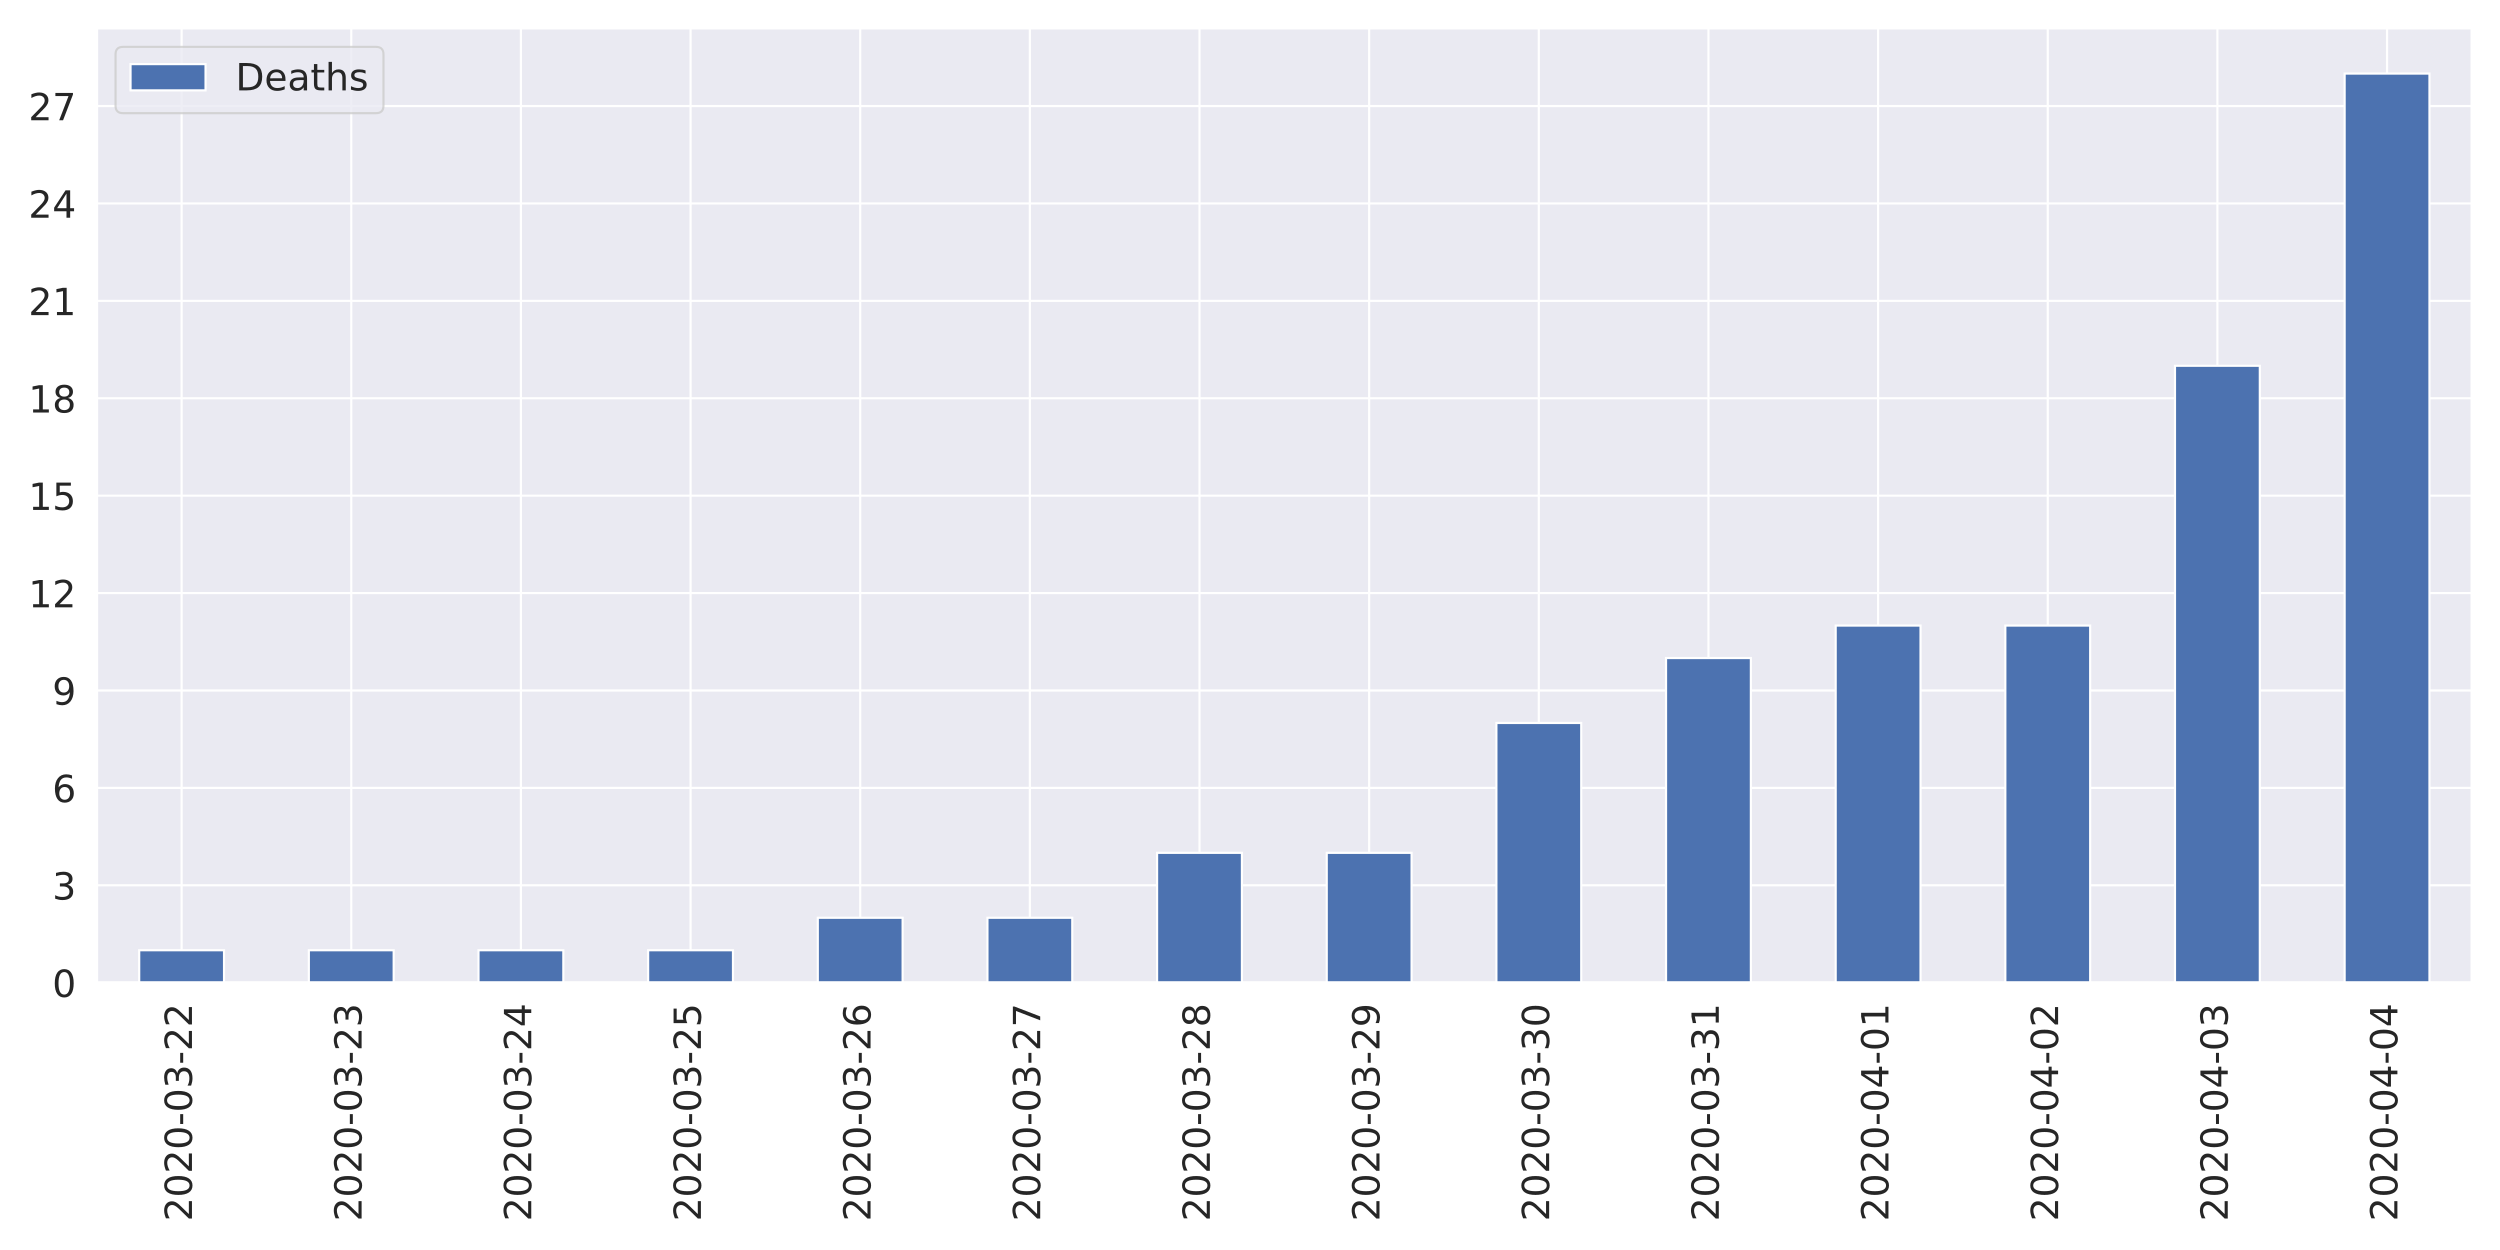
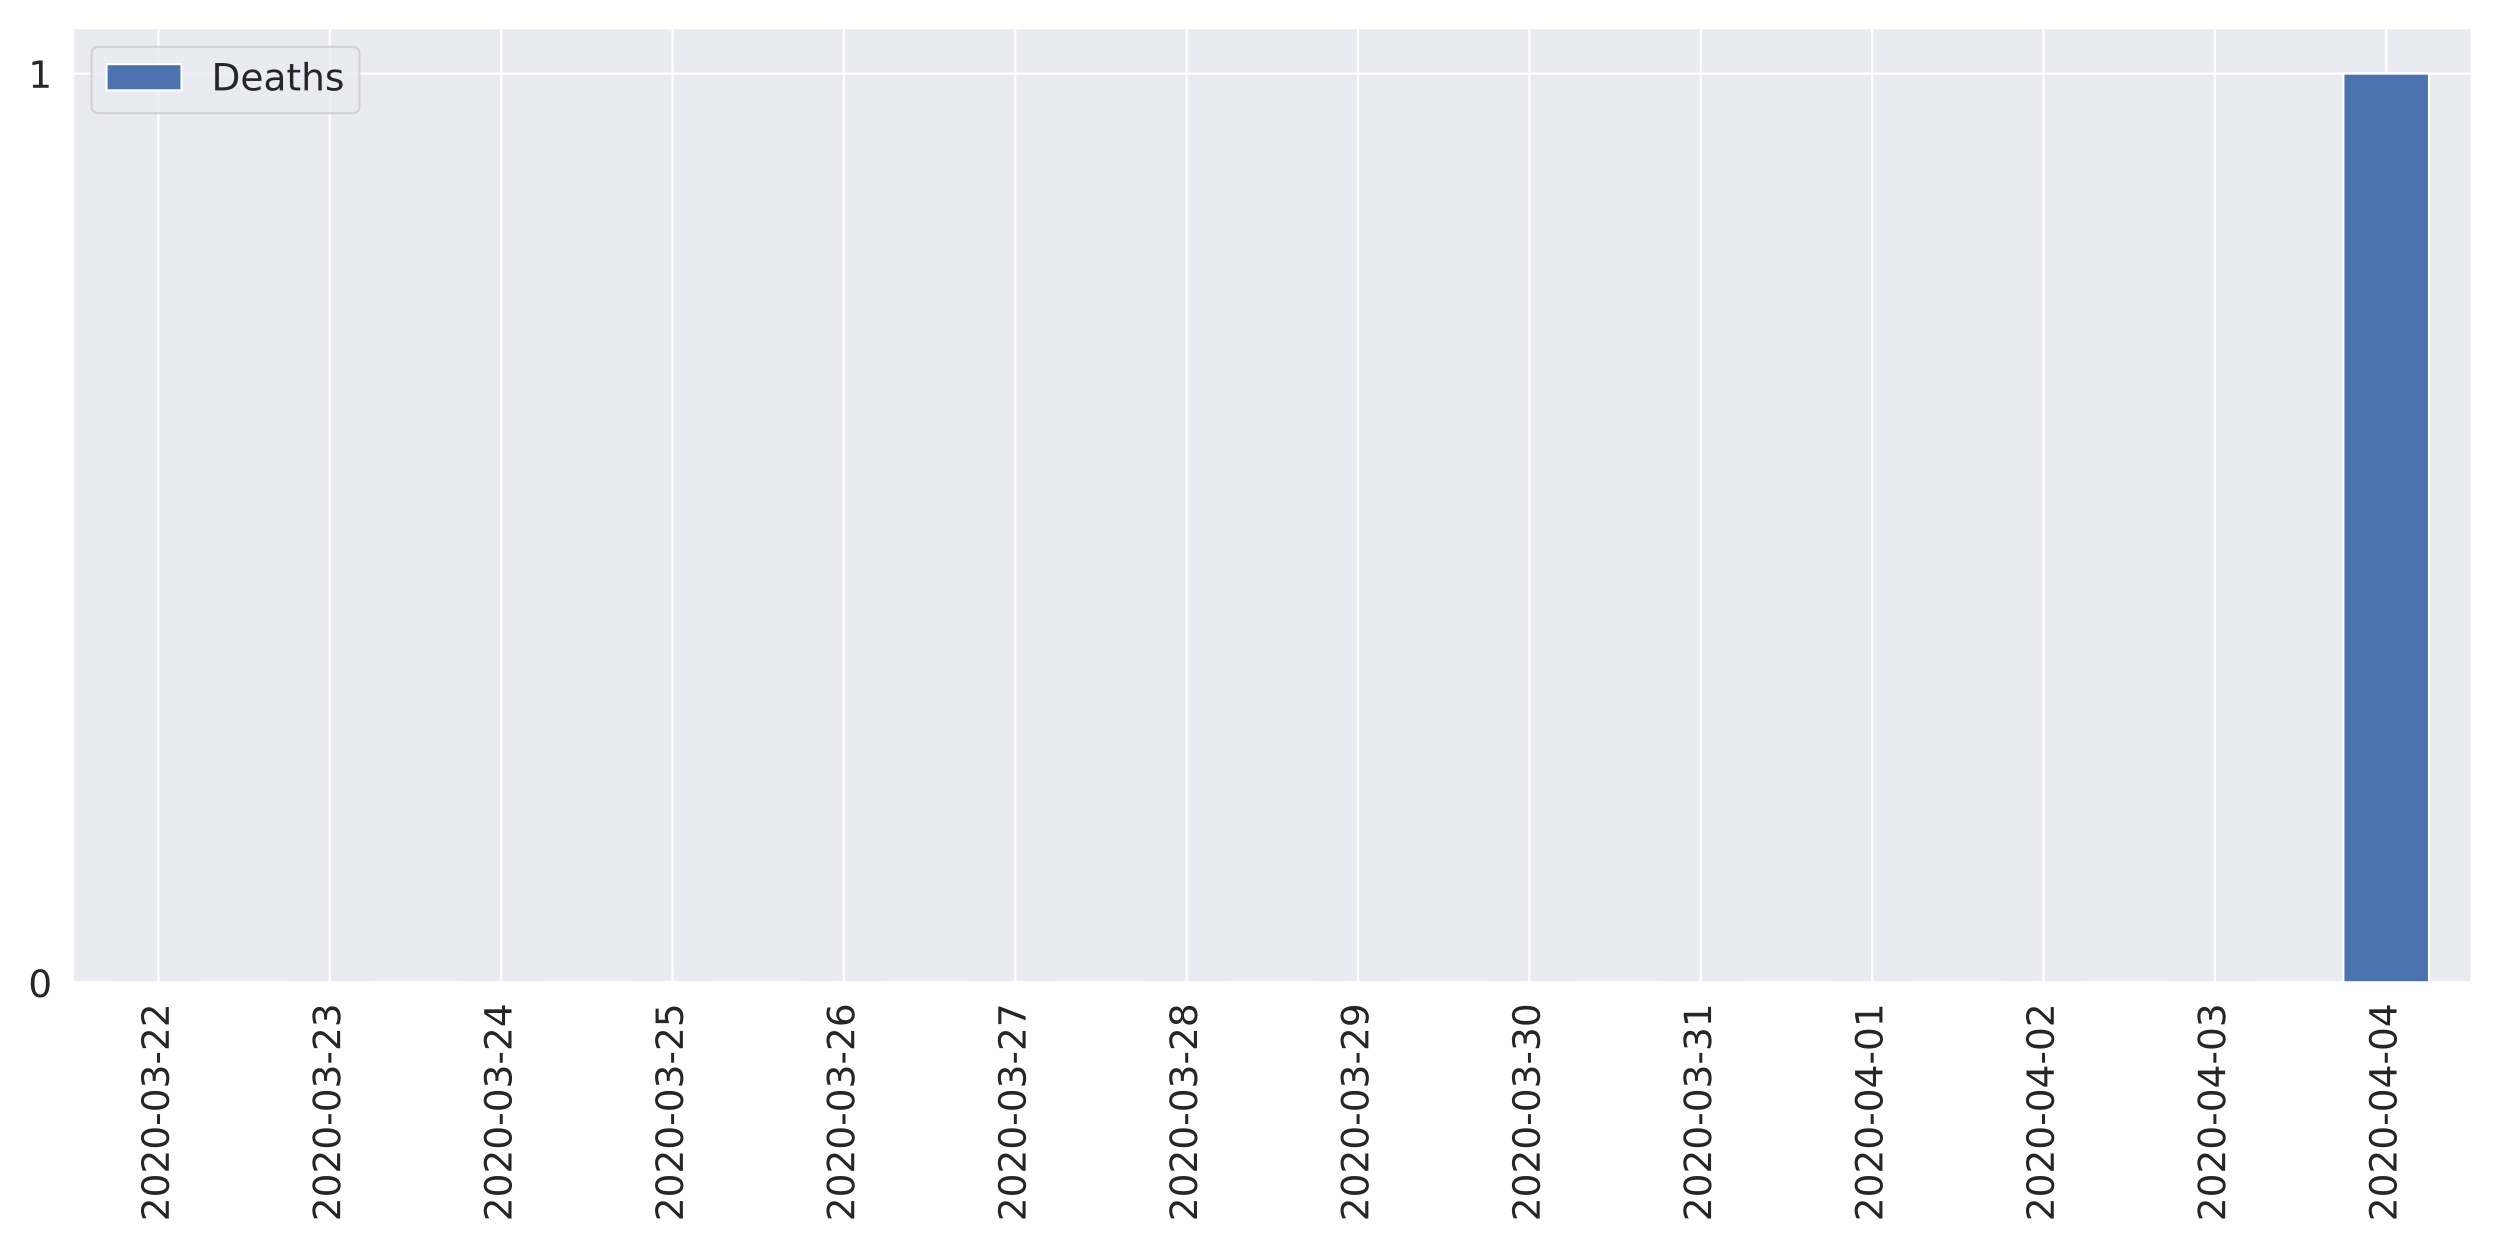
<svg xmlns="http://www.w3.org/2000/svg" xmlns:xlink="http://www.w3.org/1999/xlink" height="576pt" version="1.1" viewBox="0 0 1152 576" width="1152pt">
  <defs>
    <style type="text/css">
*{stroke-linecap:butt;stroke-linejoin:round;}
  </style>
  </defs>
  <g id="figure_1">
    <g id="patch_1">
      <path d="M 0 576  L 1152 576  L 1152 0  L 0 0  z " style="fill:#ffffff;" />
    </g>
    <g id="axes_1">
      <g id="patch_2">
-         <path d="M 44.6 452.83  L 1139.04 452.83  L 1139.04 12.96  L 44.6 12.96  z " style="fill:#eaeaf2;" />
+         <path d="M 33.53 452.83  L 1139.04 452.83  L 1139.04 12.96  L 33.53 12.96  z " style="fill:#eaeaf2;" />
      </g>
      <g id="matplotlib.axis_1">
        <g id="xtick_1">
          <g id="line2d_1">
-             <path clip-path="url(#pf73f8ee75b)" d="M 83.687 452.83  L 83.687 12.96  " style="fill:none;stroke:#ffffff;stroke-linecap:round;" />
+             <path clip-path="url(#pada38591d6)" d="M 73.013 452.83  L 73.013 12.96  " style="fill:none;stroke:#ffffff;stroke-linecap:round;" />
          </g>
          <g id="text_1">
            <defs>
              <path d="M 19.188 8.297  L 53.609 8.297  L 53.609 0  L 7.328 0  L 7.328 8.297  Q 12.938 14.109 22.625 23.891  Q 32.328 33.688 34.812 36.531  Q 39.547 41.844 41.422 45.531  Q 43.312 49.219 43.312 52.781  Q 43.312 58.594 39.234 62.25  Q 35.156 65.922 28.609 65.922  Q 23.969 65.922 18.812 64.312  Q 13.672 62.703 7.812 59.422  L 7.812 69.391  Q 13.766 71.781 18.938 73  Q 24.125 74.219 28.422 74.219  Q 39.75 74.219 46.484 68.547  Q 53.219 62.891 53.219 53.422  Q 53.219 48.922 51.531 44.891  Q 49.859 40.875 45.406 35.406  Q 44.188 33.984 37.641 27.219  Q 31.109 20.453 19.188 8.297  z " id="DejaVuSans-50" />
              <path d="M 31.781 66.406  Q 24.172 66.406 20.328 58.906  Q 16.5 51.422 16.5 36.375  Q 16.5 21.391 20.328 13.891  Q 24.172 6.391 31.781 6.391  Q 39.453 6.391 43.281 13.891  Q 47.125 21.391 47.125 36.375  Q 47.125 51.422 43.281 58.906  Q 39.453 66.406 31.781 66.406  z M 31.781 74.219  Q 44.047 74.219 50.516 64.516  Q 56.984 54.828 56.984 36.375  Q 56.984 17.969 50.516 8.266  Q 44.047 -1.422 31.781 -1.422  Q 19.531 -1.422 13.062 8.266  Q 6.594 17.969 6.594 36.375  Q 6.594 54.828 13.062 64.516  Q 19.531 74.219 31.781 74.219  z " id="DejaVuSans-48" />
              <path d="M 4.891 31.391  L 31.203 31.391  L 31.203 23.391  L 4.891 23.391  z " id="DejaVuSans-45" />
              <path d="M 40.578 39.312  Q 47.656 37.797 51.625 33  Q 55.609 28.219 55.609 21.188  Q 55.609 10.406 48.188 4.484  Q 40.766 -1.422 27.094 -1.422  Q 22.516 -1.422 17.656 -0.516  Q 12.797 0.391 7.625 2.203  L 7.625 11.719  Q 11.719 9.328 16.594 8.109  Q 21.484 6.891 26.812 6.891  Q 36.078 6.891 40.938 10.547  Q 45.797 14.203 45.797 21.188  Q 45.797 27.641 41.281 31.266  Q 36.766 34.906 28.719 34.906  L 20.219 34.906  L 20.219 43.016  L 29.109 43.016  Q 36.375 43.016 40.234 45.922  Q 44.094 48.828 44.094 54.297  Q 44.094 59.906 40.109 62.906  Q 36.141 65.922 28.719 65.922  Q 24.656 65.922 20.016 65.031  Q 15.375 64.156 9.812 62.312  L 9.812 71.094  Q 15.438 72.656 20.344 73.438  Q 25.25 74.219 29.594 74.219  Q 40.828 74.219 47.359 69.109  Q 53.906 64.016 53.906 55.328  Q 53.906 49.266 50.438 45.094  Q 46.969 40.922 40.578 39.312  z " id="DejaVuSans-51" />
            </defs>
-             <g style="fill:#262626;" transform="translate(88.45534 562.7538)rotate(-90)scale(0.1728 -0.1728)">
+             <g style="fill:#262626;" transform="translate(77.7807 562.7538)rotate(-90)scale(0.1728 -0.1728)">
              <use xlink:href="#DejaVuSans-50" />
              <use x="63.623" xlink:href="#DejaVuSans-48" />
              <use x="127.246" xlink:href="#DejaVuSans-50" />
              <use x="190.869" xlink:href="#DejaVuSans-48" />
              <use x="254.492" xlink:href="#DejaVuSans-45" />
              <use x="290.576" xlink:href="#DejaVuSans-48" />
              <use x="354.199" xlink:href="#DejaVuSans-51" />
              <use x="417.822" xlink:href="#DejaVuSans-45" />
              <use x="453.906" xlink:href="#DejaVuSans-50" />
              <use x="517.529" xlink:href="#DejaVuSans-50" />
            </g>
          </g>
        </g>
        <g id="xtick_2">
          <g id="line2d_2">
-             <path clip-path="url(#pf73f8ee75b)" d="M 161.861 452.83  L 161.861 12.96  " style="fill:none;stroke:#ffffff;stroke-linecap:round;" />
+             <path clip-path="url(#pada38591d6)" d="M 151.977 452.83  L 151.977 12.96  " style="fill:none;stroke:#ffffff;stroke-linecap:round;" />
          </g>
          <g id="text_2">
-             <g style="fill:#262626;" transform="translate(166.6296 562.7538)rotate(-90)scale(0.1728 -0.1728)">
+             <g style="fill:#262626;" transform="translate(156.7457 562.7538)rotate(-90)scale(0.1728 -0.1728)">
              <use xlink:href="#DejaVuSans-50" />
              <use x="63.623" xlink:href="#DejaVuSans-48" />
              <use x="127.246" xlink:href="#DejaVuSans-50" />
              <use x="190.869" xlink:href="#DejaVuSans-48" />
              <use x="254.492" xlink:href="#DejaVuSans-45" />
              <use x="290.576" xlink:href="#DejaVuSans-48" />
              <use x="354.199" xlink:href="#DejaVuSans-51" />
              <use x="417.822" xlink:href="#DejaVuSans-45" />
              <use x="453.906" xlink:href="#DejaVuSans-50" />
              <use x="517.529" xlink:href="#DejaVuSans-51" />
            </g>
          </g>
        </g>
        <g id="xtick_3">
          <g id="line2d_3">
-             <path clip-path="url(#pf73f8ee75b)" d="M 240.036 452.83  L 240.036 12.96  " style="fill:none;stroke:#ffffff;stroke-linecap:round;" />
+             <path clip-path="url(#pada38591d6)" d="M 230.942 452.83  L 230.942 12.96  " style="fill:none;stroke:#ffffff;stroke-linecap:round;" />
          </g>
          <g id="text_3">
            <defs>
              <path d="M 37.797 64.312  L 12.891 25.391  L 37.797 25.391  z M 35.203 72.906  L 47.609 72.906  L 47.609 25.391  L 58.016 25.391  L 58.016 17.188  L 47.609 17.188  L 47.609 0  L 37.797 0  L 37.797 17.188  L 4.891 17.188  L 4.891 26.703  z " id="DejaVuSans-52" />
            </defs>
-             <g style="fill:#262626;" transform="translate(244.8039 562.7538)rotate(-90)scale(0.1728 -0.1728)">
+             <g style="fill:#262626;" transform="translate(235.7107 562.7538)rotate(-90)scale(0.1728 -0.1728)">
              <use xlink:href="#DejaVuSans-50" />
              <use x="63.623" xlink:href="#DejaVuSans-48" />
              <use x="127.246" xlink:href="#DejaVuSans-50" />
              <use x="190.869" xlink:href="#DejaVuSans-48" />
              <use x="254.492" xlink:href="#DejaVuSans-45" />
              <use x="290.576" xlink:href="#DejaVuSans-48" />
              <use x="354.199" xlink:href="#DejaVuSans-51" />
              <use x="417.822" xlink:href="#DejaVuSans-45" />
              <use x="453.906" xlink:href="#DejaVuSans-50" />
              <use x="517.529" xlink:href="#DejaVuSans-52" />
            </g>
          </g>
        </g>
        <g id="xtick_4">
          <g id="line2d_4">
-             <path clip-path="url(#pf73f8ee75b)" d="M 318.21 452.83  L 318.21 12.96  " style="fill:none;stroke:#ffffff;stroke-linecap:round;" />
+             <path clip-path="url(#pada38591d6)" d="M 309.908 452.83  L 309.908 12.96  " style="fill:none;stroke:#ffffff;stroke-linecap:round;" />
          </g>
          <g id="text_4">
            <defs>
              <path d="M 10.797 72.906  L 49.516 72.906  L 49.516 64.594  L 19.828 64.594  L 19.828 46.734  Q 21.969 47.469 24.109 47.828  Q 26.266 48.188 28.422 48.188  Q 40.625 48.188 47.75 41.5  Q 54.891 34.812 54.891 23.391  Q 54.891 11.625 47.562 5.094  Q 40.234 -1.422 26.906 -1.422  Q 22.312 -1.422 17.547 -0.641  Q 12.797 0.141 7.719 1.703  L 7.719 11.625  Q 12.109 9.234 16.797 8.062  Q 21.484 6.891 26.703 6.891  Q 35.156 6.891 40.078 11.328  Q 45.016 15.766 45.016 23.391  Q 45.016 31 40.078 35.438  Q 35.156 39.891 26.703 39.891  Q 22.75 39.891 18.812 39.016  Q 14.891 38.141 10.797 36.281  z " id="DejaVuSans-53" />
            </defs>
-             <g style="fill:#262626;" transform="translate(322.9782 562.7538)rotate(-90)scale(0.1728 -0.1728)">
+             <g style="fill:#262626;" transform="translate(314.6757 562.7538)rotate(-90)scale(0.1728 -0.1728)">
              <use xlink:href="#DejaVuSans-50" />
              <use x="63.623" xlink:href="#DejaVuSans-48" />
              <use x="127.246" xlink:href="#DejaVuSans-50" />
              <use x="190.869" xlink:href="#DejaVuSans-48" />
              <use x="254.492" xlink:href="#DejaVuSans-45" />
              <use x="290.576" xlink:href="#DejaVuSans-48" />
              <use x="354.199" xlink:href="#DejaVuSans-51" />
              <use x="417.822" xlink:href="#DejaVuSans-45" />
              <use x="453.906" xlink:href="#DejaVuSans-50" />
              <use x="517.529" xlink:href="#DejaVuSans-53" />
            </g>
          </g>
        </g>
        <g id="xtick_5">
          <g id="line2d_5">
-             <path clip-path="url(#pf73f8ee75b)" d="M 396.384 452.83  L 396.384 12.96  " style="fill:none;stroke:#ffffff;stroke-linecap:round;" />
+             <path clip-path="url(#pada38591d6)" d="M 388.873 452.83  L 388.873 12.96  " style="fill:none;stroke:#ffffff;stroke-linecap:round;" />
          </g>
          <g id="text_5">
            <defs>
              <path d="M 33.016 40.375  Q 26.375 40.375 22.484 35.828  Q 18.609 31.297 18.609 23.391  Q 18.609 15.531 22.484 10.953  Q 26.375 6.391 33.016 6.391  Q 39.656 6.391 43.531 10.953  Q 47.406 15.531 47.406 23.391  Q 47.406 31.297 43.531 35.828  Q 39.656 40.375 33.016 40.375  z M 52.594 71.297  L 52.594 62.312  Q 48.875 64.062 45.094 64.984  Q 41.312 65.922 37.594 65.922  Q 27.828 65.922 22.672 59.328  Q 17.531 52.734 16.797 39.406  Q 19.672 43.656 24.016 45.922  Q 28.375 48.188 33.594 48.188  Q 44.578 48.188 50.953 41.516  Q 57.328 34.859 57.328 23.391  Q 57.328 12.156 50.688 5.359  Q 44.047 -1.422 33.016 -1.422  Q 20.359 -1.422 13.672 8.266  Q 6.984 17.969 6.984 36.375  Q 6.984 53.656 15.188 63.938  Q 23.391 74.219 37.203 74.219  Q 40.922 74.219 44.703 73.484  Q 48.484 72.75 52.594 71.297  z " id="DejaVuSans-54" />
            </defs>
-             <g style="fill:#262626;" transform="translate(401.1525 562.7538)rotate(-90)scale(0.1728 -0.1728)">
+             <g style="fill:#262626;" transform="translate(393.6407 562.7538)rotate(-90)scale(0.1728 -0.1728)">
              <use xlink:href="#DejaVuSans-50" />
              <use x="63.623" xlink:href="#DejaVuSans-48" />
              <use x="127.246" xlink:href="#DejaVuSans-50" />
              <use x="190.869" xlink:href="#DejaVuSans-48" />
              <use x="254.492" xlink:href="#DejaVuSans-45" />
              <use x="290.576" xlink:href="#DejaVuSans-48" />
              <use x="354.199" xlink:href="#DejaVuSans-51" />
              <use x="417.822" xlink:href="#DejaVuSans-45" />
              <use x="453.906" xlink:href="#DejaVuSans-50" />
              <use x="517.529" xlink:href="#DejaVuSans-54" />
            </g>
          </g>
        </g>
        <g id="xtick_6">
          <g id="line2d_6">
-             <path clip-path="url(#pf73f8ee75b)" d="M 474.559 452.83  L 474.559 12.96  " style="fill:none;stroke:#ffffff;stroke-linecap:round;" />
+             <path clip-path="url(#pada38591d6)" d="M 467.837 452.83  L 467.837 12.96  " style="fill:none;stroke:#ffffff;stroke-linecap:round;" />
          </g>
          <g id="text_6">
            <defs>
              <path d="M 8.203 72.906  L 55.078 72.906  L 55.078 68.703  L 28.609 0  L 18.312 0  L 43.219 64.594  L 8.203 64.594  z " id="DejaVuSans-55" />
            </defs>
-             <g style="fill:#262626;" transform="translate(479.3268 562.7538)rotate(-90)scale(0.1728 -0.1728)">
+             <g style="fill:#262626;" transform="translate(472.6057 562.7538)rotate(-90)scale(0.1728 -0.1728)">
              <use xlink:href="#DejaVuSans-50" />
              <use x="63.623" xlink:href="#DejaVuSans-48" />
              <use x="127.246" xlink:href="#DejaVuSans-50" />
              <use x="190.869" xlink:href="#DejaVuSans-48" />
              <use x="254.492" xlink:href="#DejaVuSans-45" />
              <use x="290.576" xlink:href="#DejaVuSans-48" />
              <use x="354.199" xlink:href="#DejaVuSans-51" />
              <use x="417.822" xlink:href="#DejaVuSans-45" />
              <use x="453.906" xlink:href="#DejaVuSans-50" />
              <use x="517.529" xlink:href="#DejaVuSans-55" />
            </g>
          </g>
        </g>
        <g id="xtick_7">
          <g id="line2d_7">
-             <path clip-path="url(#pf73f8ee75b)" d="M 552.733 452.83  L 552.733 12.96  " style="fill:none;stroke:#ffffff;stroke-linecap:round;" />
+             <path clip-path="url(#pada38591d6)" d="M 546.803 452.83  L 546.803 12.96  " style="fill:none;stroke:#ffffff;stroke-linecap:round;" />
          </g>
          <g id="text_7">
            <defs>
              <path d="M 31.781 34.625  Q 24.75 34.625 20.719 30.859  Q 16.703 27.094 16.703 20.516  Q 16.703 13.922 20.719 10.156  Q 24.75 6.391 31.781 6.391  Q 38.812 6.391 42.859 10.172  Q 46.922 13.969 46.922 20.516  Q 46.922 27.094 42.891 30.859  Q 38.875 34.625 31.781 34.625  z M 21.922 38.812  Q 15.578 40.375 12.031 44.719  Q 8.5 49.078 8.5 55.328  Q 8.5 64.062 14.719 69.141  Q 20.953 74.219 31.781 74.219  Q 42.672 74.219 48.875 69.141  Q 55.078 64.062 55.078 55.328  Q 55.078 49.078 51.531 44.719  Q 48 40.375 41.703 38.812  Q 48.828 37.156 52.797 32.312  Q 56.781 27.484 56.781 20.516  Q 56.781 9.906 50.312 4.234  Q 43.844 -1.422 31.781 -1.422  Q 19.734 -1.422 13.25 4.234  Q 6.781 9.906 6.781 20.516  Q 6.781 27.484 10.781 32.312  Q 14.797 37.156 21.922 38.812  z M 18.312 54.391  Q 18.312 48.734 21.844 45.562  Q 25.391 42.391 31.781 42.391  Q 38.141 42.391 41.719 45.562  Q 45.312 48.734 45.312 54.391  Q 45.312 60.062 41.719 63.234  Q 38.141 66.406 31.781 66.406  Q 25.391 66.406 21.844 63.234  Q 18.312 60.062 18.312 54.391  z " id="DejaVuSans-56" />
            </defs>
-             <g style="fill:#262626;" transform="translate(557.5011 562.7538)rotate(-90)scale(0.1728 -0.1728)">
+             <g style="fill:#262626;" transform="translate(551.5707 562.7538)rotate(-90)scale(0.1728 -0.1728)">
              <use xlink:href="#DejaVuSans-50" />
              <use x="63.623" xlink:href="#DejaVuSans-48" />
              <use x="127.246" xlink:href="#DejaVuSans-50" />
              <use x="190.869" xlink:href="#DejaVuSans-48" />
              <use x="254.492" xlink:href="#DejaVuSans-45" />
              <use x="290.576" xlink:href="#DejaVuSans-48" />
              <use x="354.199" xlink:href="#DejaVuSans-51" />
              <use x="417.822" xlink:href="#DejaVuSans-45" />
              <use x="453.906" xlink:href="#DejaVuSans-50" />
              <use x="517.529" xlink:href="#DejaVuSans-56" />
            </g>
          </g>
        </g>
        <g id="xtick_8">
          <g id="line2d_8">
-             <path clip-path="url(#pf73f8ee75b)" d="M 630.907 452.83  L 630.907 12.96  " style="fill:none;stroke:#ffffff;stroke-linecap:round;" />
+             <path clip-path="url(#pada38591d6)" d="M 625.768 452.83  L 625.768 12.96  " style="fill:none;stroke:#ffffff;stroke-linecap:round;" />
          </g>
          <g id="text_8">
            <defs>
              <path d="M 10.984 1.516  L 10.984 10.5  Q 14.703 8.734 18.5 7.812  Q 22.312 6.891 25.984 6.891  Q 35.75 6.891 40.891 13.453  Q 46.047 20.016 46.781 33.406  Q 43.953 29.203 39.594 26.953  Q 35.25 24.703 29.984 24.703  Q 19.047 24.703 12.672 31.312  Q 6.297 37.938 6.297 49.422  Q 6.297 60.641 12.938 67.422  Q 19.578 74.219 30.609 74.219  Q 43.266 74.219 49.922 64.516  Q 56.594 54.828 56.594 36.375  Q 56.594 19.141 48.406 8.859  Q 40.234 -1.422 26.422 -1.422  Q 22.703 -1.422 18.891 -0.688  Q 15.094 0.047 10.984 1.516  z M 30.609 32.422  Q 37.25 32.422 41.125 36.953  Q 45.016 41.5 45.016 49.422  Q 45.016 57.281 41.125 61.844  Q 37.25 66.406 30.609 66.406  Q 23.969 66.406 20.094 61.844  Q 16.219 57.281 16.219 49.422  Q 16.219 41.5 20.094 36.953  Q 23.969 32.422 30.609 32.422  z " id="DejaVuSans-57" />
            </defs>
-             <g style="fill:#262626;" transform="translate(635.6753 562.7538)rotate(-90)scale(0.1728 -0.1728)">
+             <g style="fill:#262626;" transform="translate(630.5357 562.7538)rotate(-90)scale(0.1728 -0.1728)">
              <use xlink:href="#DejaVuSans-50" />
              <use x="63.623" xlink:href="#DejaVuSans-48" />
              <use x="127.246" xlink:href="#DejaVuSans-50" />
              <use x="190.869" xlink:href="#DejaVuSans-48" />
              <use x="254.492" xlink:href="#DejaVuSans-45" />
              <use x="290.576" xlink:href="#DejaVuSans-48" />
              <use x="354.199" xlink:href="#DejaVuSans-51" />
              <use x="417.822" xlink:href="#DejaVuSans-45" />
              <use x="453.906" xlink:href="#DejaVuSans-50" />
              <use x="517.529" xlink:href="#DejaVuSans-57" />
            </g>
          </g>
        </g>
        <g id="xtick_9">
          <g id="line2d_9">
-             <path clip-path="url(#pf73f8ee75b)" d="M 709.081 452.83  L 709.081 12.96  " style="fill:none;stroke:#ffffff;stroke-linecap:round;" />
+             <path clip-path="url(#pada38591d6)" d="M 704.732 452.83  L 704.732 12.96  " style="fill:none;stroke:#ffffff;stroke-linecap:round;" />
          </g>
          <g id="text_9">
-             <g style="fill:#262626;" transform="translate(713.8496 562.7538)rotate(-90)scale(0.1728 -0.1728)">
+             <g style="fill:#262626;" transform="translate(709.5007 562.7538)rotate(-90)scale(0.1728 -0.1728)">
              <use xlink:href="#DejaVuSans-50" />
              <use x="63.623" xlink:href="#DejaVuSans-48" />
              <use x="127.246" xlink:href="#DejaVuSans-50" />
              <use x="190.869" xlink:href="#DejaVuSans-48" />
              <use x="254.492" xlink:href="#DejaVuSans-45" />
              <use x="290.576" xlink:href="#DejaVuSans-48" />
              <use x="354.199" xlink:href="#DejaVuSans-51" />
              <use x="417.822" xlink:href="#DejaVuSans-45" />
              <use x="453.906" xlink:href="#DejaVuSans-51" />
              <use x="517.529" xlink:href="#DejaVuSans-48" />
            </g>
          </g>
        </g>
        <g id="xtick_10">
          <g id="line2d_10">
-             <path clip-path="url(#pf73f8ee75b)" d="M 787.256 452.83  L 787.256 12.96  " style="fill:none;stroke:#ffffff;stroke-linecap:round;" />
+             <path clip-path="url(#pada38591d6)" d="M 783.697 452.83  L 783.697 12.96  " style="fill:none;stroke:#ffffff;stroke-linecap:round;" />
          </g>
          <g id="text_10">
            <defs>
              <path d="M 12.406 8.297  L 28.516 8.297  L 28.516 63.922  L 10.984 60.406  L 10.984 69.391  L 28.422 72.906  L 38.281 72.906  L 38.281 8.297  L 54.391 8.297  L 54.391 0  L 12.406 0  z " id="DejaVuSans-49" />
            </defs>
-             <g style="fill:#262626;" transform="translate(792.0239 562.7538)rotate(-90)scale(0.1728 -0.1728)">
+             <g style="fill:#262626;" transform="translate(788.4657 562.7538)rotate(-90)scale(0.1728 -0.1728)">
              <use xlink:href="#DejaVuSans-50" />
              <use x="63.623" xlink:href="#DejaVuSans-48" />
              <use x="127.246" xlink:href="#DejaVuSans-50" />
              <use x="190.869" xlink:href="#DejaVuSans-48" />
              <use x="254.492" xlink:href="#DejaVuSans-45" />
              <use x="290.576" xlink:href="#DejaVuSans-48" />
              <use x="354.199" xlink:href="#DejaVuSans-51" />
              <use x="417.822" xlink:href="#DejaVuSans-45" />
              <use x="453.906" xlink:href="#DejaVuSans-51" />
              <use x="517.529" xlink:href="#DejaVuSans-49" />
            </g>
          </g>
        </g>
        <g id="xtick_11">
          <g id="line2d_11">
-             <path clip-path="url(#pf73f8ee75b)" d="M 865.43 452.83  L 865.43 12.96  " style="fill:none;stroke:#ffffff;stroke-linecap:round;" />
+             <path clip-path="url(#pada38591d6)" d="M 862.663 452.83  L 862.663 12.96  " style="fill:none;stroke:#ffffff;stroke-linecap:round;" />
          </g>
          <g id="text_11">
-             <g style="fill:#262626;" transform="translate(870.1982 562.7538)rotate(-90)scale(0.1728 -0.1728)">
+             <g style="fill:#262626;" transform="translate(867.4307 562.7538)rotate(-90)scale(0.1728 -0.1728)">
              <use xlink:href="#DejaVuSans-50" />
              <use x="63.623" xlink:href="#DejaVuSans-48" />
              <use x="127.246" xlink:href="#DejaVuSans-50" />
              <use x="190.869" xlink:href="#DejaVuSans-48" />
              <use x="254.492" xlink:href="#DejaVuSans-45" />
              <use x="290.576" xlink:href="#DejaVuSans-48" />
              <use x="354.199" xlink:href="#DejaVuSans-52" />
              <use x="417.822" xlink:href="#DejaVuSans-45" />
              <use x="453.906" xlink:href="#DejaVuSans-48" />
              <use x="517.529" xlink:href="#DejaVuSans-49" />
            </g>
          </g>
        </g>
        <g id="xtick_12">
          <g id="line2d_12">
-             <path clip-path="url(#pf73f8ee75b)" d="M 943.604 452.83  L 943.604 12.96  " style="fill:none;stroke:#ffffff;stroke-linecap:round;" />
+             <path clip-path="url(#pada38591d6)" d="M 941.628 452.83  L 941.628 12.96  " style="fill:none;stroke:#ffffff;stroke-linecap:round;" />
          </g>
          <g id="text_12">
-             <g style="fill:#262626;" transform="translate(948.3725 562.7538)rotate(-90)scale(0.1728 -0.1728)">
+             <g style="fill:#262626;" transform="translate(946.3957 562.7538)rotate(-90)scale(0.1728 -0.1728)">
              <use xlink:href="#DejaVuSans-50" />
              <use x="63.623" xlink:href="#DejaVuSans-48" />
              <use x="127.246" xlink:href="#DejaVuSans-50" />
              <use x="190.869" xlink:href="#DejaVuSans-48" />
              <use x="254.492" xlink:href="#DejaVuSans-45" />
              <use x="290.576" xlink:href="#DejaVuSans-48" />
              <use x="354.199" xlink:href="#DejaVuSans-52" />
              <use x="417.822" xlink:href="#DejaVuSans-45" />
              <use x="453.906" xlink:href="#DejaVuSans-48" />
              <use x="517.529" xlink:href="#DejaVuSans-50" />
            </g>
          </g>
        </g>
        <g id="xtick_13">
          <g id="line2d_13">
-             <path clip-path="url(#pf73f8ee75b)" d="M 1021.779 452.83  L 1021.779 12.96  " style="fill:none;stroke:#ffffff;stroke-linecap:round;" />
+             <path clip-path="url(#pada38591d6)" d="M 1020.592 452.83  L 1020.592 12.96  " style="fill:none;stroke:#ffffff;stroke-linecap:round;" />
          </g>
          <g id="text_13">
-             <g style="fill:#262626;" transform="translate(1026.547 562.7538)rotate(-90)scale(0.1728 -0.1728)">
+             <g style="fill:#262626;" transform="translate(1025.361 562.7538)rotate(-90)scale(0.1728 -0.1728)">
              <use xlink:href="#DejaVuSans-50" />
              <use x="63.623" xlink:href="#DejaVuSans-48" />
              <use x="127.246" xlink:href="#DejaVuSans-50" />
              <use x="190.869" xlink:href="#DejaVuSans-48" />
              <use x="254.492" xlink:href="#DejaVuSans-45" />
              <use x="290.576" xlink:href="#DejaVuSans-48" />
              <use x="354.199" xlink:href="#DejaVuSans-52" />
              <use x="417.822" xlink:href="#DejaVuSans-45" />
              <use x="453.906" xlink:href="#DejaVuSans-48" />
              <use x="517.529" xlink:href="#DejaVuSans-51" />
            </g>
          </g>
        </g>
        <g id="xtick_14">
          <g id="line2d_14">
-             <path clip-path="url(#pf73f8ee75b)" d="M 1099.953 452.83  L 1099.953 12.96  " style="fill:none;stroke:#ffffff;stroke-linecap:round;" />
+             <path clip-path="url(#pada38591d6)" d="M 1099.557 452.83  L 1099.557 12.96  " style="fill:none;stroke:#ffffff;stroke-linecap:round;" />
          </g>
          <g id="text_14">
-             <g style="fill:#262626;" transform="translate(1104.721 562.7538)rotate(-90)scale(0.1728 -0.1728)">
+             <g style="fill:#262626;" transform="translate(1104.326 562.7538)rotate(-90)scale(0.1728 -0.1728)">
              <use xlink:href="#DejaVuSans-50" />
              <use x="63.623" xlink:href="#DejaVuSans-48" />
              <use x="127.246" xlink:href="#DejaVuSans-50" />
              <use x="190.869" xlink:href="#DejaVuSans-48" />
              <use x="254.492" xlink:href="#DejaVuSans-45" />
              <use x="290.576" xlink:href="#DejaVuSans-48" />
              <use x="354.199" xlink:href="#DejaVuSans-52" />
              <use x="417.822" xlink:href="#DejaVuSans-45" />
              <use x="453.906" xlink:href="#DejaVuSans-48" />
              <use x="517.529" xlink:href="#DejaVuSans-52" />
            </g>
          </g>
        </g>
      </g>
      <g id="matplotlib.axis_2">
        <g id="ytick_1">
          <g id="line2d_15">
-             <path clip-path="url(#pf73f8ee75b)" d="M 44.6 452.83  L 1139.04 452.83  " style="fill:none;stroke:#ffffff;stroke-linecap:round;" />
+             <path clip-path="url(#pada38591d6)" d="M 33.53 452.83  L 1139.04 452.83  " style="fill:none;stroke:#ffffff;stroke-linecap:round;" />
          </g>
          <g id="text_15">
-             <g style="fill:#262626;" transform="translate(24.1056 459.3951)scale(0.1728 -0.1728)">
+             <g style="fill:#262626;" transform="translate(13.0356 459.3951)scale(0.1728 -0.1728)">
              <use xlink:href="#DejaVuSans-48" />
            </g>
          </g>
        </g>
        <g id="ytick_2">
          <g id="line2d_16">
-             <path clip-path="url(#pf73f8ee75b)" d="M 44.6 407.945  L 1139.04 407.945  " style="fill:none;stroke:#ffffff;stroke-linecap:round;" />
+             <path clip-path="url(#pada38591d6)" d="M 33.53 33.906  L 1139.04 33.906  " style="fill:none;stroke:#ffffff;stroke-linecap:round;" />
          </g>
          <g id="text_16">
-             <g style="fill:#262626;" transform="translate(24.1056 414.5104)scale(0.1728 -0.1728)">
-               <use xlink:href="#DejaVuSans-51" />
-             </g>
-           </g>
-         </g>
-         <g id="ytick_3">
-           <g id="line2d_17">
-             <path clip-path="url(#pf73f8ee75b)" d="M 44.6 363.061  L 1139.04 363.061  " style="fill:none;stroke:#ffffff;stroke-linecap:round;" />
-           </g>
-           <g id="text_17">
-             <g style="fill:#262626;" transform="translate(24.1056 369.6257)scale(0.1728 -0.1728)">
-               <use xlink:href="#DejaVuSans-54" />
-             </g>
-           </g>
-         </g>
-         <g id="ytick_4">
-           <g id="line2d_18">
-             <path clip-path="url(#pf73f8ee75b)" d="M 44.6 318.176  L 1139.04 318.176  " style="fill:none;stroke:#ffffff;stroke-linecap:round;" />
-           </g>
-           <g id="text_18">
-             <g style="fill:#262626;" transform="translate(24.1056 324.741)scale(0.1728 -0.1728)">
-               <use xlink:href="#DejaVuSans-57" />
-             </g>
-           </g>
-         </g>
-         <g id="ytick_5">
-           <g id="line2d_19">
-             <path clip-path="url(#pf73f8ee75b)" d="M 44.6 273.291  L 1139.04 273.291  " style="fill:none;stroke:#ffffff;stroke-linecap:round;" />
-           </g>
-           <g id="text_19">
-             <g style="fill:#262626;" transform="translate(13.1112 279.8563)scale(0.1728 -0.1728)">
+             <g style="fill:#262626;" transform="translate(13.0356 40.47124)scale(0.1728 -0.1728)">
              <use xlink:href="#DejaVuSans-49" />
-               <use x="63.623" xlink:href="#DejaVuSans-50" />
-             </g>
-           </g>
-         </g>
-         <g id="ytick_6">
-           <g id="line2d_20">
-             <path clip-path="url(#pf73f8ee75b)" d="M 44.6 228.407  L 1139.04 228.407  " style="fill:none;stroke:#ffffff;stroke-linecap:round;" />
-           </g>
-           <g id="text_20">
-             <g style="fill:#262626;" transform="translate(13.1112 234.9716)scale(0.1728 -0.1728)">
-               <use xlink:href="#DejaVuSans-49" />
-               <use x="63.623" xlink:href="#DejaVuSans-53" />
-             </g>
-           </g>
-         </g>
-         <g id="ytick_7">
-           <g id="line2d_21">
-             <path clip-path="url(#pf73f8ee75b)" d="M 44.6 183.522  L 1139.04 183.522  " style="fill:none;stroke:#ffffff;stroke-linecap:round;" />
-           </g>
-           <g id="text_21">
-             <g style="fill:#262626;" transform="translate(13.1112 190.0869)scale(0.1728 -0.1728)">
-               <use xlink:href="#DejaVuSans-49" />
-               <use x="63.623" xlink:href="#DejaVuSans-56" />
-             </g>
-           </g>
-         </g>
-         <g id="ytick_8">
-           <g id="line2d_22">
-             <path clip-path="url(#pf73f8ee75b)" d="M 44.6 138.637  L 1139.04 138.637  " style="fill:none;stroke:#ffffff;stroke-linecap:round;" />
-           </g>
-           <g id="text_22">
-             <g style="fill:#262626;" transform="translate(13.1112 145.2022)scale(0.1728 -0.1728)">
-               <use xlink:href="#DejaVuSans-50" />
-               <use x="63.623" xlink:href="#DejaVuSans-49" />
-             </g>
-           </g>
-         </g>
-         <g id="ytick_9">
-           <g id="line2d_23">
-             <path clip-path="url(#pf73f8ee75b)" d="M 44.6 93.752  L 1139.04 93.752  " style="fill:none;stroke:#ffffff;stroke-linecap:round;" />
-           </g>
-           <g id="text_23">
-             <g style="fill:#262626;" transform="translate(13.1112 100.3175)scale(0.1728 -0.1728)">
-               <use xlink:href="#DejaVuSans-50" />
-               <use x="63.623" xlink:href="#DejaVuSans-52" />
-             </g>
-           </g>
-         </g>
-         <g id="ytick_10">
-           <g id="line2d_24">
-             <path clip-path="url(#pf73f8ee75b)" d="M 44.6 48.868  L 1139.04 48.868  " style="fill:none;stroke:#ffffff;stroke-linecap:round;" />
-           </g>
-           <g id="text_24">
-             <g style="fill:#262626;" transform="translate(13.1112 55.43281)scale(0.1728 -0.1728)">
-               <use xlink:href="#DejaVuSans-50" />
-               <use x="63.623" xlink:href="#DejaVuSans-55" />
            </g>
          </g>
        </g>
      </g>
      <g id="patch_3">
-         <path clip-path="url(#pf73f8ee75b)" d="M 64.144 452.83  L 103.231 452.83  L 103.231 437.868  L 64.144 437.868  z " style="fill:#4c72b0;stroke:#ffffff;stroke-linejoin:miter;" />
+         <path clip-path="url(#pada38591d6)" d="M 53.271 452.83  L 92.754 452.83  L 92.754 452.83  L 53.271 452.83  z " style="fill:#4c72b0;stroke:#ffffff;stroke-linejoin:miter;" />
      </g>
      <g id="patch_4">
-         <path clip-path="url(#pf73f8ee75b)" d="M 142.318 452.83  L 181.405 452.83  L 181.405 437.868  L 142.318 437.868  z " style="fill:#4c72b0;stroke:#ffffff;stroke-linejoin:miter;" />
+         <path clip-path="url(#pada38591d6)" d="M 132.236 452.83  L 171.719 452.83  L 171.719 452.83  L 132.236 452.83  z " style="fill:#4c72b0;stroke:#ffffff;stroke-linejoin:miter;" />
      </g>
      <g id="patch_5">
-         <path clip-path="url(#pf73f8ee75b)" d="M 220.492 452.83  L 259.579 452.83  L 259.579 437.868  L 220.492 437.868  z " style="fill:#4c72b0;stroke:#ffffff;stroke-linejoin:miter;" />
+         <path clip-path="url(#pada38591d6)" d="M 211.201 452.83  L 250.684 452.83  L 250.684 452.83  L 211.201 452.83  z " style="fill:#4c72b0;stroke:#ffffff;stroke-linejoin:miter;" />
      </g>
      <g id="patch_6">
-         <path clip-path="url(#pf73f8ee75b)" d="M 298.666 452.83  L 337.754 452.83  L 337.754 437.868  L 298.666 437.868  z " style="fill:#4c72b0;stroke:#ffffff;stroke-linejoin:miter;" />
+         <path clip-path="url(#pada38591d6)" d="M 290.166 452.83  L 329.649 452.83  L 329.649 452.83  L 290.166 452.83  z " style="fill:#4c72b0;stroke:#ffffff;stroke-linejoin:miter;" />
      </g>
      <g id="patch_7">
-         <path clip-path="url(#pf73f8ee75b)" d="M 376.841 452.83  L 415.928 452.83  L 415.928 422.907  L 376.841 422.907  z " style="fill:#4c72b0;stroke:#ffffff;stroke-linejoin:miter;" />
+         <path clip-path="url(#pada38591d6)" d="M 369.131 452.83  L 408.614 452.83  L 408.614 452.83  L 369.131 452.83  z " style="fill:#4c72b0;stroke:#ffffff;stroke-linejoin:miter;" />
      </g>
      <g id="patch_8">
-         <path clip-path="url(#pf73f8ee75b)" d="M 455.015 452.83  L 494.102 452.83  L 494.102 422.907  L 455.015 422.907  z " style="fill:#4c72b0;stroke:#ffffff;stroke-linejoin:miter;" />
+         <path clip-path="url(#pada38591d6)" d="M 448.096 452.83  L 487.579 452.83  L 487.579 452.83  L 448.096 452.83  z " style="fill:#4c72b0;stroke:#ffffff;stroke-linejoin:miter;" />
      </g>
      <g id="patch_9">
-         <path clip-path="url(#pf73f8ee75b)" d="M 533.189 452.83  L 572.276 452.83  L 572.276 392.984  L 533.189 392.984  z " style="fill:#4c72b0;stroke:#ffffff;stroke-linejoin:miter;" />
+         <path clip-path="url(#pada38591d6)" d="M 527.061 452.83  L 566.544 452.83  L 566.544 452.83  L 527.061 452.83  z " style="fill:#4c72b0;stroke:#ffffff;stroke-linejoin:miter;" />
      </g>
      <g id="patch_10">
-         <path clip-path="url(#pf73f8ee75b)" d="M 611.364 452.83  L 650.451 452.83  L 650.451 392.984  L 611.364 392.984  z " style="fill:#4c72b0;stroke:#ffffff;stroke-linejoin:miter;" />
+         <path clip-path="url(#pada38591d6)" d="M 606.026 452.83  L 645.509 452.83  L 645.509 452.83  L 606.026 452.83  z " style="fill:#4c72b0;stroke:#ffffff;stroke-linejoin:miter;" />
      </g>
      <g id="patch_11">
-         <path clip-path="url(#pf73f8ee75b)" d="M 689.538 452.83  L 728.625 452.83  L 728.625 333.137  L 689.538 333.137  z " style="fill:#4c72b0;stroke:#ffffff;stroke-linejoin:miter;" />
+         <path clip-path="url(#pada38591d6)" d="M 684.991 452.83  L 724.474 452.83  L 724.474 452.83  L 684.991 452.83  z " style="fill:#4c72b0;stroke:#ffffff;stroke-linejoin:miter;" />
      </g>
      <g id="patch_12">
-         <path clip-path="url(#pf73f8ee75b)" d="M 767.712 452.83  L 806.799 452.83  L 806.799 303.214  L 767.712 303.214  z " style="fill:#4c72b0;stroke:#ffffff;stroke-linejoin:miter;" />
+         <path clip-path="url(#pada38591d6)" d="M 763.956 452.83  L 803.439 452.83  L 803.439 452.83  L 763.956 452.83  z " style="fill:#4c72b0;stroke:#ffffff;stroke-linejoin:miter;" />
      </g>
      <g id="patch_13">
-         <path clip-path="url(#pf73f8ee75b)" d="M 845.886 452.83  L 884.974 452.83  L 884.974 288.253  L 845.886 288.253  z " style="fill:#4c72b0;stroke:#ffffff;stroke-linejoin:miter;" />
+         <path clip-path="url(#pada38591d6)" d="M 842.921 452.83  L 882.404 452.83  L 882.404 452.83  L 842.921 452.83  z " style="fill:#4c72b0;stroke:#ffffff;stroke-linejoin:miter;" />
      </g>
      <g id="patch_14">
-         <path clip-path="url(#pf73f8ee75b)" d="M 924.061 452.83  L 963.148 452.83  L 963.148 288.253  L 924.061 288.253  z " style="fill:#4c72b0;stroke:#ffffff;stroke-linejoin:miter;" />
+         <path clip-path="url(#pada38591d6)" d="M 921.886 452.83  L 961.369 452.83  L 961.369 452.83  L 921.886 452.83  z " style="fill:#4c72b0;stroke:#ffffff;stroke-linejoin:miter;" />
      </g>
      <g id="patch_15">
-         <path clip-path="url(#pf73f8ee75b)" d="M 1002.235 452.83  L 1041.322 452.83  L 1041.322 168.56  L 1002.235 168.56  z " style="fill:#4c72b0;stroke:#ffffff;stroke-linejoin:miter;" />
+         <path clip-path="url(#pada38591d6)" d="M 1000.851 452.83  L 1040.334 452.83  L 1040.334 452.83  L 1000.851 452.83  z " style="fill:#4c72b0;stroke:#ffffff;stroke-linejoin:miter;" />
      </g>
      <g id="patch_16">
-         <path clip-path="url(#pf73f8ee75b)" d="M 1080.409 452.83  L 1119.496 452.83  L 1119.496 33.906  L 1080.409 33.906  z " style="fill:#4c72b0;stroke:#ffffff;stroke-linejoin:miter;" />
+         <path clip-path="url(#pada38591d6)" d="M 1079.816 452.83  L 1119.299 452.83  L 1119.299 33.906  L 1079.816 33.906  z " style="fill:#4c72b0;stroke:#ffffff;stroke-linejoin:miter;" />
      </g>
      <g id="patch_17">
-         <path d="M 44.6 452.83  L 44.6 12.96  " style="fill:none;stroke:#ffffff;stroke-linecap:square;stroke-linejoin:miter;stroke-width:1.25;" />
+         <path d="M 33.53 452.83  L 33.53 12.96  " style="fill:none;stroke:#ffffff;stroke-linecap:square;stroke-linejoin:miter;stroke-width:1.25;" />
      </g>
      <g id="patch_18">
        <path d="M 1139.04 452.83  L 1139.04 12.96  " style="fill:none;stroke:#ffffff;stroke-linecap:square;stroke-linejoin:miter;stroke-width:1.25;" />
      </g>
      <g id="patch_19">
-         <path d="M 44.6 452.83  L 1139.04 452.83  " style="fill:none;stroke:#ffffff;stroke-linecap:square;stroke-linejoin:miter;stroke-width:1.25;" />
+         <path d="M 33.53 452.83  L 1139.04 452.83  " style="fill:none;stroke:#ffffff;stroke-linecap:square;stroke-linejoin:miter;stroke-width:1.25;" />
      </g>
      <g id="patch_20">
-         <path d="M 44.6 12.96  L 1139.04 12.96  " style="fill:none;stroke:#ffffff;stroke-linecap:square;stroke-linejoin:miter;stroke-width:1.25;" />
+         <path d="M 33.53 12.96  L 1139.04 12.96  " style="fill:none;stroke:#ffffff;stroke-linecap:square;stroke-linejoin:miter;stroke-width:1.25;" />
      </g>
      <g id="legend_1">
        <g id="patch_21">
-           <path d="M 56.696 52.148  L 173.247 52.148  Q 176.703 52.148 176.703 48.692  L 176.703 25.056  Q 176.703 21.6 173.247 21.6  L 56.696 21.6  Q 53.24 21.6 53.24 25.056  L 53.24 48.692  Q 53.24 52.148 56.696 52.148  z " style="fill:#eaeaf2;opacity:0.8;stroke:#cccccc;stroke-linejoin:miter;" />
+           <path d="M 45.626 52.148  L 162.177 52.148  Q 165.633 52.148 165.633 48.692  L 165.633 25.056  Q 165.633 21.6 162.177 21.6  L 45.626 21.6  Q 42.17 21.6 42.17 25.056  L 42.17 48.692  Q 42.17 52.148 45.626 52.148  z " style="fill:#eaeaf2;opacity:0.8;stroke:#cccccc;stroke-linejoin:miter;" />
        </g>
        <g id="patch_22">
-           <path d="M 60.152 41.642  L 94.712 41.642  L 94.712 29.546  L 60.152 29.546  z " style="fill:#4c72b0;stroke:#ffffff;stroke-linejoin:miter;" />
-         </g>
-         <g id="text_25">
+           <path d="M 49.082 41.642  L 83.642 41.642  L 83.642 29.546  L 49.082 29.546  z " style="fill:#4c72b0;stroke:#ffffff;stroke-linejoin:miter;" />
+         </g>
+         <g id="text_17">
          <defs>
            <path d="M 19.672 64.797  L 19.672 8.109  L 31.594 8.109  Q 46.688 8.109 53.688 14.938  Q 60.688 21.781 60.688 36.531  Q 60.688 51.172 53.688 57.984  Q 46.688 64.797 31.594 64.797  z M 9.812 72.906  L 30.078 72.906  Q 51.266 72.906 61.172 64.094  Q 71.094 55.281 71.094 36.531  Q 71.094 17.672 61.125 8.828  Q 51.172 0 30.078 0  L 9.812 0  z " id="DejaVuSans-68" />
            <path d="M 56.203 29.594  L 56.203 25.203  L 14.891 25.203  Q 15.484 15.922 20.484 11.062  Q 25.484 6.203 34.422 6.203  Q 39.594 6.203 44.453 7.469  Q 49.312 8.734 54.109 11.281  L 54.109 2.781  Q 49.266 0.734 44.188 -0.344  Q 39.109 -1.422 33.891 -1.422  Q 20.797 -1.422 13.156 6.188  Q 5.516 13.812 5.516 26.812  Q 5.516 40.234 12.766 48.109  Q 20.016 56 32.328 56  Q 43.359 56 49.781 48.891  Q 56.203 41.797 56.203 29.594  z M 47.219 32.234  Q 47.125 39.594 43.094 43.984  Q 39.062 48.391 32.422 48.391  Q 24.906 48.391 20.391 44.141  Q 15.875 39.891 15.188 32.172  z " id="DejaVuSans-101" />
            <path d="M 34.281 27.484  Q 23.391 27.484 19.188 25  Q 14.984 22.516 14.984 16.5  Q 14.984 11.719 18.141 8.906  Q 21.297 6.109 26.703 6.109  Q 34.188 6.109 38.703 11.406  Q 43.219 16.703 43.219 25.484  L 43.219 27.484  z M 52.203 31.203  L 52.203 0  L 43.219 0  L 43.219 8.297  Q 40.141 3.328 35.547 0.953  Q 30.953 -1.422 24.312 -1.422  Q 15.922 -1.422 10.953 3.297  Q 6 8.016 6 15.922  Q 6 25.141 12.172 29.828  Q 18.359 34.516 30.609 34.516  L 43.219 34.516  L 43.219 35.406  Q 43.219 41.609 39.141 45  Q 35.062 48.391 27.688 48.391  Q 23 48.391 18.547 47.266  Q 14.109 46.141 10.016 43.891  L 10.016 52.203  Q 14.938 54.109 19.578 55.047  Q 24.219 56 28.609 56  Q 40.484 56 46.344 49.844  Q 52.203 43.703 52.203 31.203  z " id="DejaVuSans-97" />
            <path d="M 18.312 70.219  L 18.312 54.688  L 36.812 54.688  L 36.812 47.703  L 18.312 47.703  L 18.312 18.016  Q 18.312 11.328 20.141 9.422  Q 21.969 7.516 27.594 7.516  L 36.812 7.516  L 36.812 0  L 27.594 0  Q 17.188 0 13.234 3.875  Q 9.281 7.766 9.281 18.016  L 9.281 47.703  L 2.688 47.703  L 2.688 54.688  L 9.281 54.688  L 9.281 70.219  z " id="DejaVuSans-116" />
            <path d="M 54.891 33.016  L 54.891 0  L 45.906 0  L 45.906 32.719  Q 45.906 40.484 42.875 44.328  Q 39.844 48.188 33.797 48.188  Q 26.516 48.188 22.312 43.547  Q 18.109 38.922 18.109 30.906  L 18.109 0  L 9.078 0  L 9.078 75.984  L 18.109 75.984  L 18.109 46.188  Q 21.344 51.125 25.703 53.562  Q 30.078 56 35.797 56  Q 45.219 56 50.047 50.172  Q 54.891 44.344 54.891 33.016  z " id="DejaVuSans-104" />
            <path d="M 44.281 53.078  L 44.281 44.578  Q 40.484 46.531 36.375 47.5  Q 32.281 48.484 27.875 48.484  Q 21.188 48.484 17.844 46.438  Q 14.5 44.391 14.5 40.281  Q 14.5 37.156 16.891 35.375  Q 19.281 33.594 26.516 31.984  L 29.594 31.297  Q 39.156 29.25 43.188 25.516  Q 47.219 21.781 47.219 15.094  Q 47.219 7.469 41.188 3.016  Q 35.156 -1.422 24.609 -1.422  Q 20.219 -1.422 15.453 -0.562  Q 10.688 0.297 5.422 2  L 5.422 11.281  Q 10.406 8.688 15.234 7.391  Q 20.062 6.109 24.812 6.109  Q 31.156 6.109 34.562 8.281  Q 37.984 10.453 37.984 14.406  Q 37.984 18.062 35.516 20.016  Q 33.062 21.969 24.703 23.781  L 21.578 24.516  Q 13.234 26.266 9.516 29.906  Q 5.812 33.547 5.812 39.891  Q 5.812 47.609 11.281 51.797  Q 16.75 56 26.812 56  Q 31.781 56 36.172 55.266  Q 40.578 54.547 44.281 53.078  z " id="DejaVuSans-115" />
          </defs>
-           <g style="fill:#262626;" transform="translate(108.536 41.6421)scale(0.1728 -0.1728)">
+           <g style="fill:#262626;" transform="translate(97.466 41.6421)scale(0.1728 -0.1728)">
            <use xlink:href="#DejaVuSans-68" />
            <use x="77.002" xlink:href="#DejaVuSans-101" />
            <use x="138.525" xlink:href="#DejaVuSans-97" />
            <use x="199.805" xlink:href="#DejaVuSans-116" />
            <use x="239.014" xlink:href="#DejaVuSans-104" />
            <use x="302.393" xlink:href="#DejaVuSans-115" />
          </g>
        </g>
      </g>
    </g>
  </g>
  <defs>
-     <clipPath id="pf73f8ee75b">
-       <rect height="439.87" width="1094.44" x="44.6" y="12.96" />
+     <clipPath id="pada38591d6">
+       <rect height="439.87" width="1105.51" x="33.53" y="12.96" />
    </clipPath>
  </defs>
</svg>
